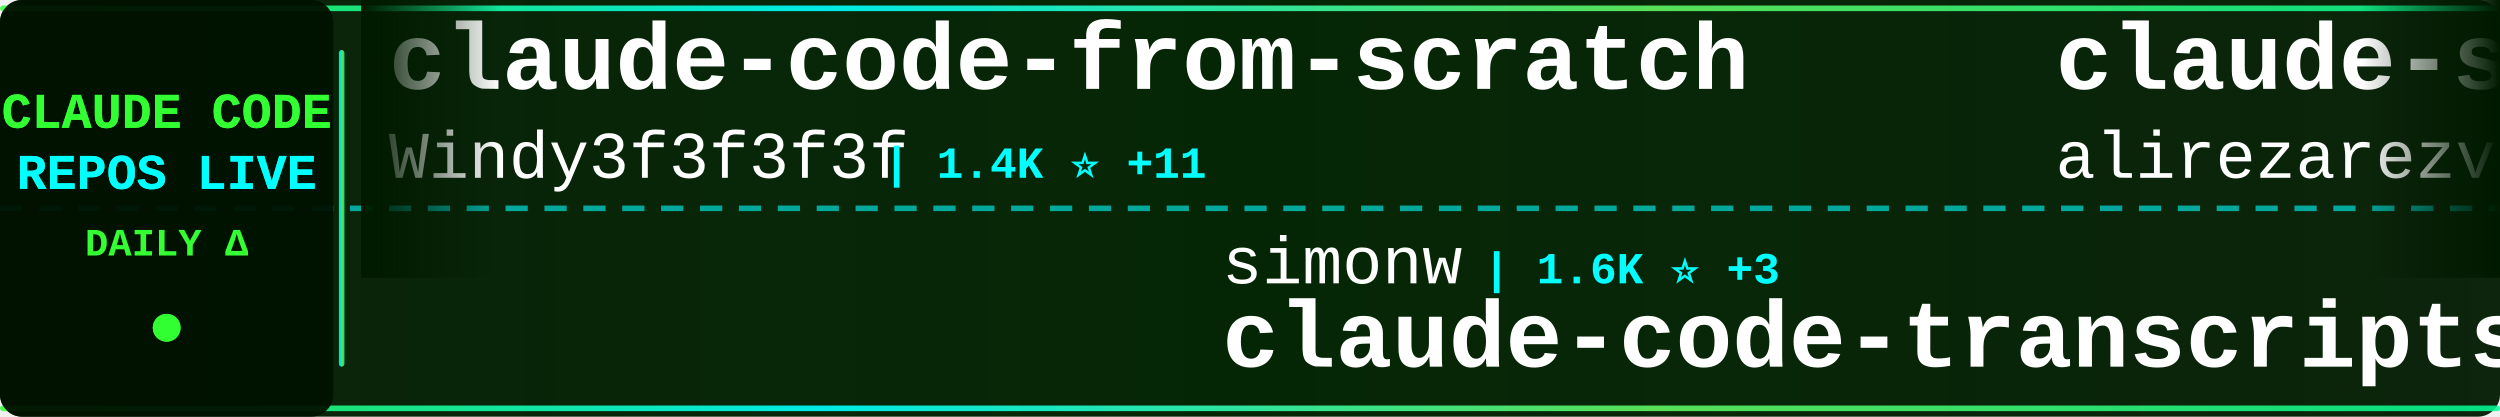
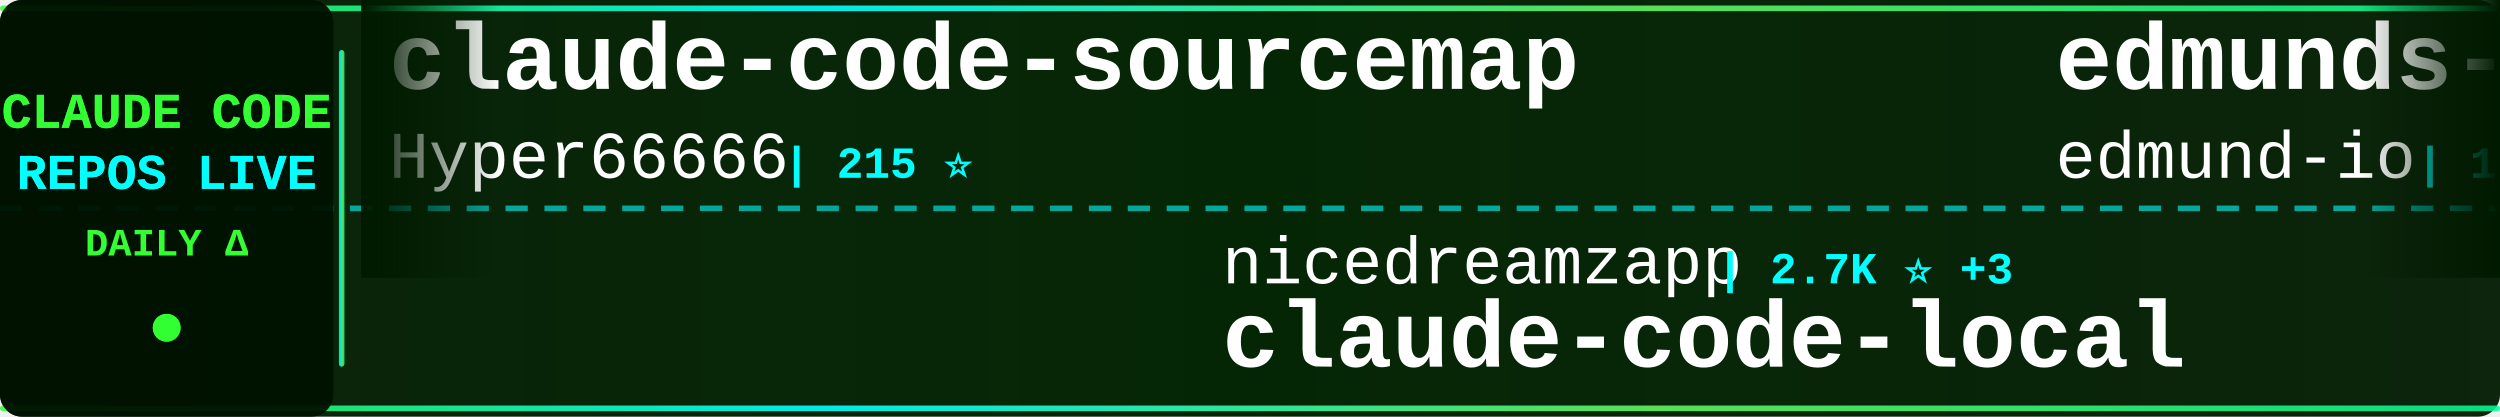
<svg xmlns="http://www.w3.org/2000/svg" width="900" height="150">
  <defs>
    <linearGradient id="tickerBg" x1="0%" y1="0%" x2="100%" y2="0%">
      <stop offset="0%" style="stop-color:#001a00;stop-opacity:0.95" />
      <stop offset="50%" style="stop-color:#002200;stop-opacity:0.98" />
      <stop offset="100%" style="stop-color:#001a00;stop-opacity:0.95" />
    </linearGradient>
    <linearGradient id="borderGrad" x1="0%" y1="0%" x2="100%" y2="0%">
      <stop offset="0%" style="stop-color:#33ff33;stop-opacity:0.85">
        <animate attributeName="stop-opacity" values="0.85;1;0.85" dur="2s" repeatCount="indefinite" />
      </stop>
      <stop offset="33%" style="stop-color:#00ffff;stop-opacity:0.9">
        <animate attributeName="stop-opacity" values="0.9;1;0.9" dur="2.2s" repeatCount="indefinite" />
      </stop>
      <stop offset="66%" style="stop-color:#66ff66;stop-opacity:0.85">
        <animate attributeName="stop-opacity" values="0.85;1;0.85" dur="1.8s" repeatCount="indefinite" />
      </stop>
      <stop offset="100%" style="stop-color:#00ff99;stop-opacity:0.85">
        <animate attributeName="stop-opacity" values="0.85;1;0.85" dur="2s" repeatCount="indefinite" />
      </stop>
    </linearGradient>
    <filter id="textGlow">
      <feGaussianBlur stdDeviation="0.1" result="coloredBlur" />
      <feMerge>
        <feMergeNode in="coloredBlur" />
        <feMergeNode in="SourceGraphic" />
      </feMerge>
    </filter>
    <filter id="metricGlow">
      <feGaussianBlur stdDeviation="0.2" result="coloredBlur" />
      <feMerge>
        <feMergeNode in="coloredBlur" />
        <feMergeNode in="SourceGraphic" />
      </feMerge>
    </filter>
    <linearGradient id="leftFade" x1="0%" y1="0%" x2="100%" y2="0%">
      <stop offset="0%" style="stop-color:#001a00;stop-opacity:1" />
      <stop offset="100%" style="stop-color:#001a00;stop-opacity:0" />
    </linearGradient>
    <linearGradient id="rightFade" x1="0%" y1="0%" x2="100%" y2="0%">
      <stop offset="0%" style="stop-color:#001a00;stop-opacity:0" />
      <stop offset="100%" style="stop-color:#001a00;stop-opacity:1" />
    </linearGradient>
  </defs>
  <rect width="900" height="150" fill="url(#tickerBg)" rx="8" />
  <rect x="0" y="2" width="900" height="2" fill="url(#borderGrad)" rx="1" />
  <rect x="0" y="146" width="900" height="2" fill="url(#borderGrad)" rx="1" />
  <line x1="0" y1="75" x2="900" y2="75" stroke="#00ffff" stroke-width="2" stroke-dasharray="8 6" opacity="0.6" />
  <rect x="0" y="0" width="120" height="150" fill="#001100" opacity="0.95" rx="8" />
  <text x="60" y="46" font-family="'Courier New', monospace" font-size="18" font-weight="bold" fill="#33ff33" text-anchor="middle" filter="url(#textGlow)">
    CLAUDE CODE
  </text>
  <text x="60" y="68" font-family="'Courier New', monospace" font-size="18" font-weight="bold" fill="#00ffff" text-anchor="middle" filter="url(#textGlow)">
    REPOS LIVE
  </text>
  <text x="60" y="92" font-family="'Courier New', monospace" font-size="14" font-weight="bold" fill="#33ff33" text-anchor="middle">
    DAILY Δ
  </text>
  <circle cx="60" cy="118" r="5" fill="#33ff33" filter="url(#metricGlow)">
    <animate attributeName="r" values="4;6;4" dur="1.5s" repeatCount="indefinite" />
    <animate attributeName="opacity" values="0.6;1;0.6" dur="1.5s" repeatCount="indefinite" />
  </circle>
  <rect x="122" y="18" width="2" height="114" fill="url(#borderGrad)" rx="1" />
  <clipPath id="tickerClip">
    <rect x="130" y="0" width="770" height="150" />
  </clipPath>
  <g clip-path="url(#tickerClip)">
    <g id="tickerItems">
      <animateTransform attributeName="transform" attributeType="XML" type="translate" from="0 0" to="-3000 0" dur="54s" repeatCount="indefinite" />
      <g transform="translate(0, 0)">
-         <text x="140" y="32" font-family="'Courier New', monospace" font-size="34" font-weight="bold" fill="#ffffff">claude-code-from-scratch</text>
-         <text x="140" y="64" font-family="'Courier New', monospace" font-size="24" font-weight="normal" fill="#ffffff" opacity="1.0">Windy3f3f3f3f</text>
-         <text x="318" y="64" font-family="'Courier New', monospace" font-size="16" font-weight="bold" fill="#00ffff"> | 1.4K ⭐ +11</text>
+         <text x="140" y="32" font-family="'Courier New', monospace" font-size="34" font-weight="bold" fill="#ffffff">claude-code-sourcemap</text>
+         <text x="140" y="64" font-family="'Courier New', monospace" font-size="24" font-weight="normal" fill="#ffffff" opacity="1.0">Hyper66666</text>
+         <text x="282" y="64" font-family="'Courier New', monospace" font-size="16" font-weight="bold" fill="#00ffff"> | 215 ⭐</text>
      </g>
      <g transform="translate(300, 0)">
-         <text x="140" y="102" font-family="'Courier New', monospace" font-size="24" font-weight="normal" fill="#ffffff" opacity="1.0">simonw</text>
-         <text x="234" y="102" font-family="'Courier New', monospace" font-size="16" font-weight="bold" fill="#00ffff"> | 1.6K ⭐ +3</text>
-         <text x="140" y="132" font-family="'Courier New', monospace" font-size="34" font-weight="bold" fill="#ffffff">claude-code-transcripts</text>
+         <text x="140" y="102" font-family="'Courier New', monospace" font-size="24" font-weight="normal" fill="#ffffff" opacity="1.0">nicedreamzapp</text>
+         <text x="318" y="102" font-family="'Courier New', monospace" font-size="16" font-weight="bold" fill="#00ffff"> | 2.7K ⭐ +3</text>
+         <text x="140" y="132" font-family="'Courier New', monospace" font-size="34" font-weight="bold" fill="#ffffff">claude-code-local</text>
      </g>
      <g transform="translate(600, 0)">
-         <text x="140" y="32" font-family="'Courier New', monospace" font-size="34" font-weight="bold" fill="#ffffff">claude-skills</text>
-         <text x="140" y="64" font-family="'Courier New', monospace" font-size="24" font-weight="normal" fill="#ffffff" opacity="1.0">alirezarezvani</text>
-         <text x="330" y="64" font-family="'Courier New', monospace" font-size="16" font-weight="bold" fill="#00ffff"> | 17.6K ⭐ +92</text>
+         <text x="140" y="32" font-family="'Courier New', monospace" font-size="34" font-weight="bold" fill="#ffffff">edmunds-claude-code</text>
+         <text x="140" y="64" font-family="'Courier New', monospace" font-size="24" font-weight="normal" fill="#ffffff" opacity="1.0">edmund-io</text>
+         <text x="270" y="64" font-family="'Courier New', monospace" font-size="16" font-weight="bold" fill="#00ffff"> | 1.5K ⭐ +1</text>
      </g>
      <g transform="translate(900, 0)">
-         <text x="140" y="102" font-family="'Courier New', monospace" font-size="24" font-weight="normal" fill="#ffffff" opacity="1.0">tanbiralam</text>
-         <text x="282" y="102" font-family="'Courier New', monospace" font-size="16" font-weight="bold" fill="#00ffff"> | 1.8K ⭐ +8</text>
+         <text x="140" y="102" font-family="'Courier New', monospace" font-size="24" font-weight="normal" fill="#ffffff" opacity="1.0">jeremylongshore</text>
+         <text x="342" y="102" font-family="'Courier New', monospace" font-size="16" font-weight="bold" fill="#00ffff"> | 2.3K ⭐ +5</text>
+         <text x="140" y="132" font-family="'Courier New', monospace" font-size="34" font-weight="bold" fill="#ffffff">claude-code-plugins-plus...</text>
+       </g>
+       <g transform="translate(1200, 0)">
+         <text x="140" y="32" font-family="'Courier New', monospace" font-size="34" font-weight="bold" fill="#ffffff">claude-code-templates</text>
+         <text x="140" y="64" font-family="'Courier New', monospace" font-size="24" font-weight="normal" fill="#ffffff" opacity="1.0">davila7</text>
+         <text x="246" y="64" font-family="'Courier New', monospace" font-size="16" font-weight="bold" fill="#00ffff"> | 27.9K ⭐ +51</text>
+       </g>
+       <g transform="translate(1500, 0)">
+         <text x="140" y="102" font-family="'Courier New', monospace" font-size="24" font-weight="normal" fill="#ffffff" opacity="1.0">T-Lab-CUHKSZ</text>
+         <text x="306" y="102" font-family="'Courier New', monospace" font-size="16" font-weight="bold" fill="#00ffff"> | 317 ⭐</text>
        <text x="140" y="132" font-family="'Courier New', monospace" font-size="34" font-weight="bold" fill="#ffffff">claude-code</text>
      </g>
-       <g transform="translate(1200, 0)">
-         <text x="140" y="32" font-family="'Courier New', monospace" font-size="34" font-weight="bold" fill="#ffffff">claude-code-my-workflow</text>
-         <text x="140" y="64" font-family="'Courier New', monospace" font-size="24" font-weight="normal" fill="#ffffff" opacity="1.0">pedrohcgs</text>
-         <text x="270" y="64" font-family="'Courier New', monospace" font-size="16" font-weight="bold" fill="#00ffff"> | 1.2K ⭐ +8</text>
-       </g>
-       <g transform="translate(1500, 0)">
-         <text x="140" y="102" font-family="'Courier New', monospace" font-size="24" font-weight="normal" fill="#ffffff" opacity="1.0">JrCx7scC</text>
-         <text x="258" y="102" font-family="'Courier New', monospace" font-size="16" font-weight="bold" fill="#00ffff"> | 370 ⭐</text>
-         <text x="140" y="132" font-family="'Courier New', monospace" font-size="34" font-weight="bold" fill="#ffffff">claude-code-source</text>
-       </g>
      <g transform="translate(1800, 0)">
-         <text x="140" y="32" font-family="'Courier New', monospace" font-size="34" font-weight="bold" fill="#ffffff">claude-code-plugins-plus...</text>
-         <text x="140" y="64" font-family="'Courier New', monospace" font-size="24" font-weight="normal" fill="#ffffff" opacity="1.0">jeremylongshore</text>
-         <text x="342" y="64" font-family="'Courier New', monospace" font-size="16" font-weight="bold" fill="#00ffff"> | 2.3K ⭐ +4</text>
+         <text x="140" y="32" font-family="'Courier New', monospace" font-size="34" font-weight="bold" fill="#ffffff">claude-code-tudou</text>
+         <text x="140" y="64" font-family="'Courier New', monospace" font-size="24" font-weight="normal" fill="#ffffff" opacity="1.0">AICoderTudou</text>
+         <text x="306" y="64" font-family="'Courier New', monospace" font-size="16" font-weight="bold" fill="#00ffff"> | 500 ⭐</text>
      </g>
      <g transform="translate(2100, 0)">
-         <text x="140" y="102" font-family="'Courier New', monospace" font-size="24" font-weight="normal" fill="#ffffff" opacity="1.0">mehmoodosman</text>
-         <text x="306" y="102" font-family="'Courier New', monospace" font-size="16" font-weight="bold" fill="#00ffff"> | 169 ⭐</text>
-         <text x="140" y="132" font-family="'Courier New', monospace" font-size="34" font-weight="bold" fill="#ffffff">claude-code</text>
+         <text x="140" y="102" font-family="'Courier New', monospace" font-size="24" font-weight="normal" fill="#ffffff" opacity="1.0">disler</text>
+         <text x="234" y="102" font-family="'Courier New', monospace" font-size="16" font-weight="bold" fill="#00ffff"> | 3.7K ⭐ +1</text>
+         <text x="140" y="132" font-family="'Courier New', monospace" font-size="34" font-weight="bold" fill="#ffffff">claude-code-hooks-master...</text>
      </g>
      <g transform="translate(2400, 0)">
-         <text x="140" y="32" font-family="'Courier New', monospace" font-size="34" font-weight="bold" fill="#ffffff">claude-code-source-code-...</text>
-         <text x="140" y="64" font-family="'Courier New', monospace" font-size="24" font-weight="normal" fill="#ffffff" opacity="1.0">ghuntley</text>
-         <text x="258" y="64" font-family="'Courier New', monospace" font-size="16" font-weight="bold" fill="#00ffff"> | 982 ⭐ +2</text>
+         <text x="140" y="32" font-family="'Courier New', monospace" font-size="34" font-weight="bold" fill="#ffffff">claude-code-webui</text>
+         <text x="140" y="64" font-family="'Courier New', monospace" font-size="24" font-weight="normal" fill="#ffffff" opacity="1.0">sugyan</text>
+         <text x="234" y="64" font-family="'Courier New', monospace" font-size="16" font-weight="bold" fill="#00ffff"> | 1.1K ⭐ +3</text>
      </g>
      <g transform="translate(2700, 0)">
-         <text x="140" y="102" font-family="'Courier New', monospace" font-size="24" font-weight="normal" fill="#ffffff" opacity="1.0">1rgs</text>
-         <text x="210" y="102" font-family="'Courier New', monospace" font-size="16" font-weight="bold" fill="#00ffff"> | 3.6K ⭐</text>
-         <text x="140" y="132" font-family="'Courier New', monospace" font-size="34" font-weight="bold" fill="#ffffff">claude-code-proxy</text>
+         <text x="140" y="102" font-family="'Courier New', monospace" font-size="24" font-weight="normal" fill="#ffffff" opacity="1.0">darcyegb</text>
+         <text x="258" y="102" font-family="'Courier New', monospace" font-size="16" font-weight="bold" fill="#00ffff"> | 716 ⭐</text>
+         <text x="140" y="132" font-family="'Courier New', monospace" font-size="34" font-weight="bold" fill="#ffffff">ClaudeCodeAgents</text>
      </g>
      <g transform="translate(3000, 0)">
-         <text x="140" y="32" font-family="'Courier New', monospace" font-size="34" font-weight="bold" fill="#ffffff">claude-code-from-scratch</text>
-         <text x="140" y="64" font-family="'Courier New', monospace" font-size="24" font-weight="normal" fill="#ffffff" opacity="1.0">Windy3f3f3f3f</text>
-         <text x="318" y="64" font-family="'Courier New', monospace" font-size="16" font-weight="bold" fill="#00ffff"> | 1.4K ⭐ +11</text>
+         <text x="140" y="32" font-family="'Courier New', monospace" font-size="34" font-weight="bold" fill="#ffffff">claude-code-sourcemap</text>
+         <text x="140" y="64" font-family="'Courier New', monospace" font-size="24" font-weight="normal" fill="#ffffff" opacity="1.0">Hyper66666</text>
+         <text x="282" y="64" font-family="'Courier New', monospace" font-size="16" font-weight="bold" fill="#00ffff"> | 215 ⭐</text>
      </g>
      <g transform="translate(3300, 0)">
-         <text x="140" y="102" font-family="'Courier New', monospace" font-size="24" font-weight="normal" fill="#ffffff" opacity="1.0">simonw</text>
-         <text x="234" y="102" font-family="'Courier New', monospace" font-size="16" font-weight="bold" fill="#00ffff"> | 1.6K ⭐ +3</text>
-         <text x="140" y="132" font-family="'Courier New', monospace" font-size="34" font-weight="bold" fill="#ffffff">claude-code-transcripts</text>
+         <text x="140" y="102" font-family="'Courier New', monospace" font-size="24" font-weight="normal" fill="#ffffff" opacity="1.0">nicedreamzapp</text>
+         <text x="318" y="102" font-family="'Courier New', monospace" font-size="16" font-weight="bold" fill="#00ffff"> | 2.7K ⭐ +3</text>
+         <text x="140" y="132" font-family="'Courier New', monospace" font-size="34" font-weight="bold" fill="#ffffff">claude-code-local</text>
      </g>
      <g transform="translate(3600, 0)">
-         <text x="140" y="32" font-family="'Courier New', monospace" font-size="34" font-weight="bold" fill="#ffffff">claude-skills</text>
-         <text x="140" y="64" font-family="'Courier New', monospace" font-size="24" font-weight="normal" fill="#ffffff" opacity="1.0">alirezarezvani</text>
-         <text x="330" y="64" font-family="'Courier New', monospace" font-size="16" font-weight="bold" fill="#00ffff"> | 17.6K ⭐ +92</text>
+         <text x="140" y="32" font-family="'Courier New', monospace" font-size="34" font-weight="bold" fill="#ffffff">edmunds-claude-code</text>
+         <text x="140" y="64" font-family="'Courier New', monospace" font-size="24" font-weight="normal" fill="#ffffff" opacity="1.0">edmund-io</text>
+         <text x="270" y="64" font-family="'Courier New', monospace" font-size="16" font-weight="bold" fill="#00ffff"> | 1.5K ⭐ +1</text>
      </g>
      <g transform="translate(3900, 0)">
-         <text x="140" y="102" font-family="'Courier New', monospace" font-size="24" font-weight="normal" fill="#ffffff" opacity="1.0">tanbiralam</text>
-         <text x="282" y="102" font-family="'Courier New', monospace" font-size="16" font-weight="bold" fill="#00ffff"> | 1.8K ⭐ +8</text>
-         <text x="140" y="132" font-family="'Courier New', monospace" font-size="34" font-weight="bold" fill="#ffffff">claude-code</text>
+         <text x="140" y="102" font-family="'Courier New', monospace" font-size="24" font-weight="normal" fill="#ffffff" opacity="1.0">jeremylongshore</text>
+         <text x="342" y="102" font-family="'Courier New', monospace" font-size="16" font-weight="bold" fill="#00ffff"> | 2.3K ⭐ +5</text>
+         <text x="140" y="132" font-family="'Courier New', monospace" font-size="34" font-weight="bold" fill="#ffffff">claude-code-plugins-plus...</text>
      </g>
    </g>
  </g>
  <rect x="130" y="0" width="50" height="100" fill="url(#leftFade)" />
  <rect x="850" y="0" width="50" height="100" fill="url(#rightFade)" />
</svg>
